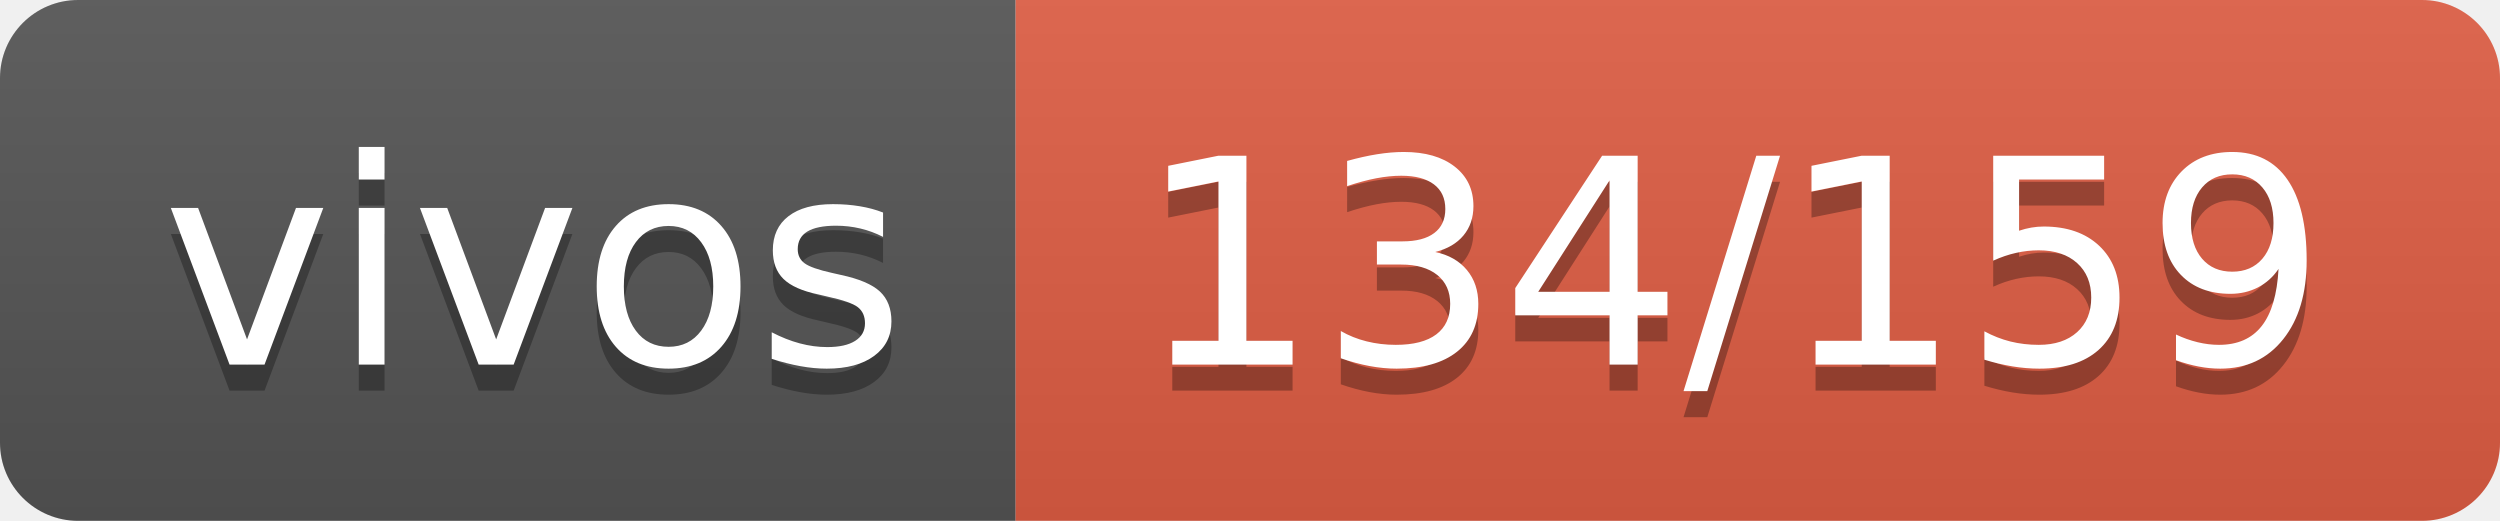
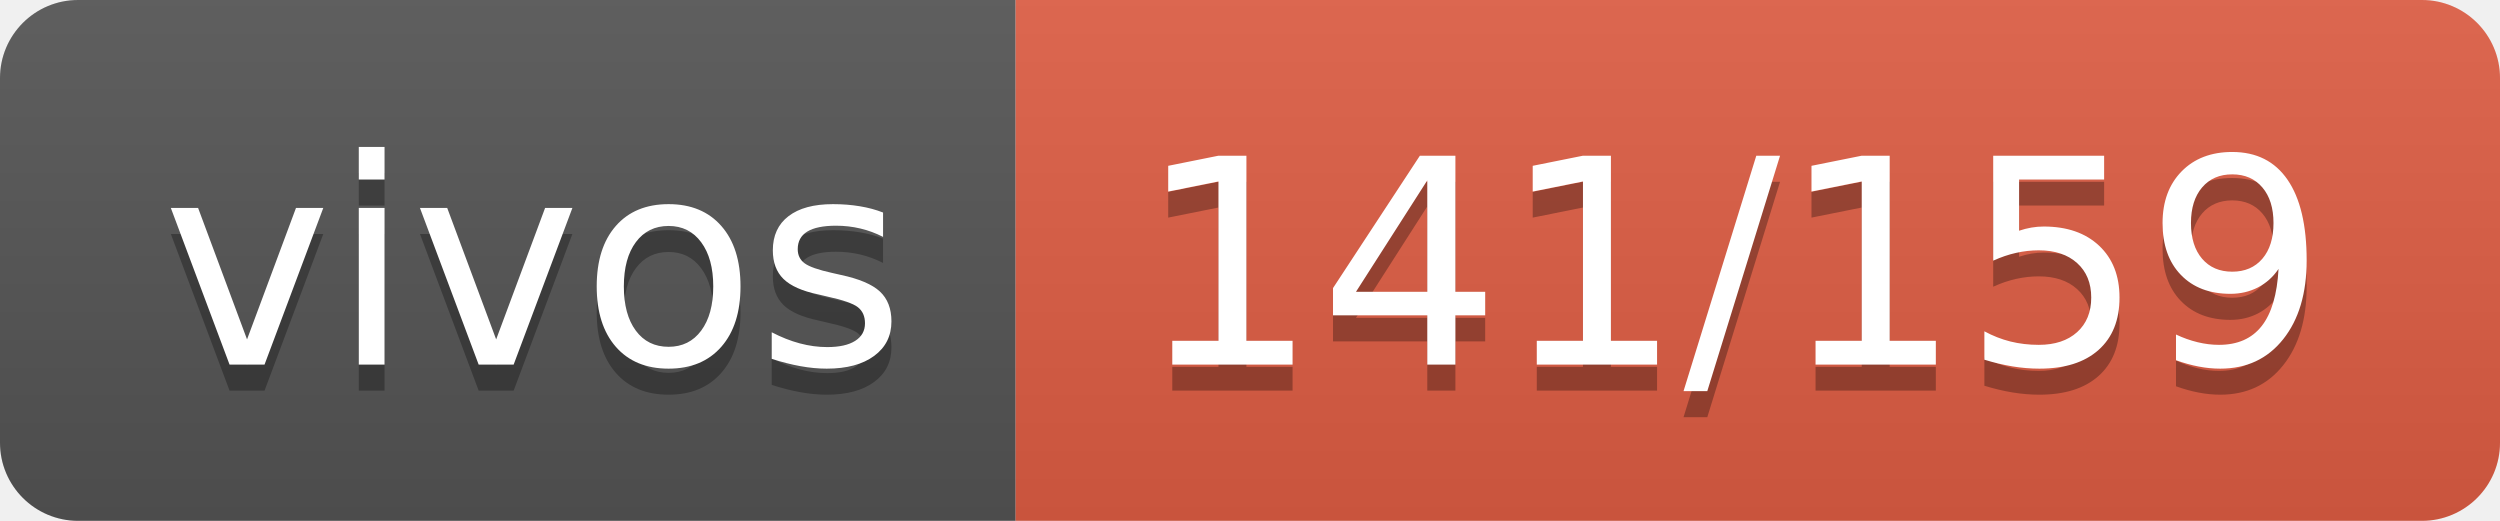
- <svg xmlns="http://www.w3.org/2000/svg" width="96" height="20" role="img" aria-label="vivos: 134/159">
+ <svg xmlns="http://www.w3.org/2000/svg" width="96" height="20" role="img" aria-label="vivos: 141/159">
  <linearGradient id="s" x2="0" y2="100%">
    <stop offset="0" stop-color="#bbb" stop-opacity=".1" />
    <stop offset="1" stop-opacity=".1" />
  </linearGradient>
  <clipPath id="r">
    <rect width="96" height="20" rx="3" fill="#fff" />
  </clipPath>
  <g clip-path="url(#r)">
    <rect width="39" height="20" fill="#555" />
    <rect x="39" width="57" height="20" fill="#e05d44" />
    <rect width="96" height="20" fill="url(#s)" />
  </g>
  <g fill="#fff" text-anchor="middle" font-family="Verdana,Geneva,DejaVu Sans,sans-serif" text-rendering="geometricPrecision" font-size="110">
    <text aria-hidden="true" x="205" y="150" fill="#010101" fill-opacity=".3" transform="scale(.1)" textLength="290">vivos</text>
    <text x="205" y="140" transform="scale(.1)" fill="#fff" textLength="290">vivos</text>
-     <text aria-hidden="true" x="665" y="150" fill="#010101" fill-opacity=".3" transform="scale(.1)" textLength="470">134/159</text>
-     <text x="665" y="140" transform="scale(.1)" fill="#fff" textLength="470">134/159</text>
+     <text aria-hidden="true" x="665" y="150" fill="#010101" fill-opacity=".3" transform="scale(.1)" textLength="470">141/159</text>
+     <text x="665" y="140" transform="scale(.1)" fill="#fff" textLength="470">141/159</text>
  </g>
</svg>
